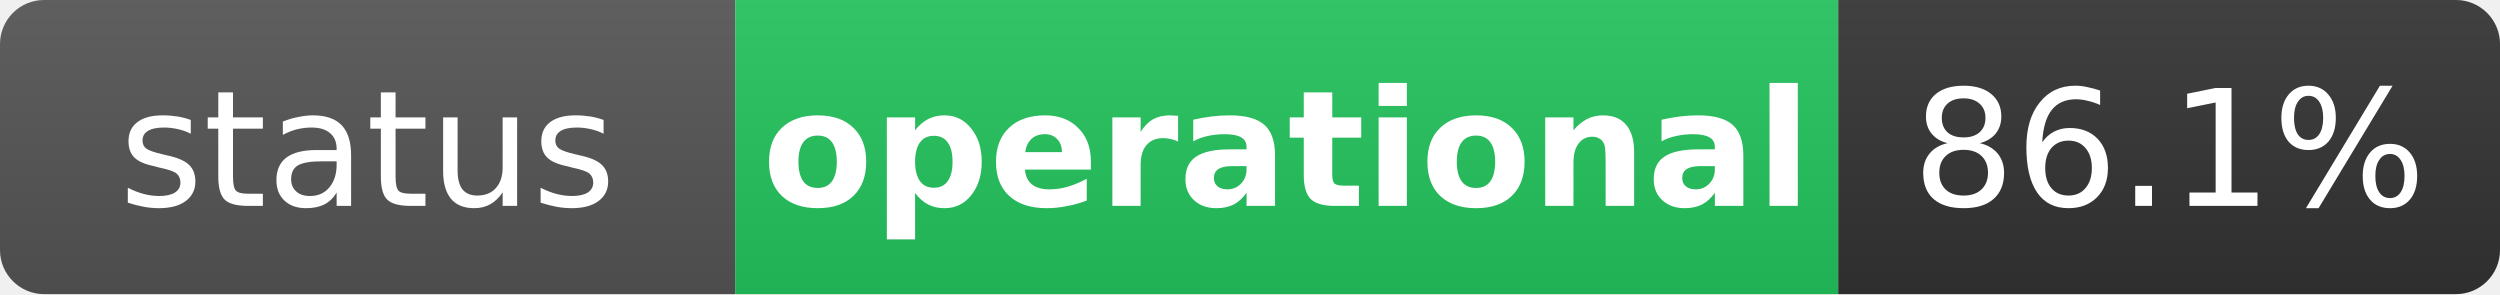
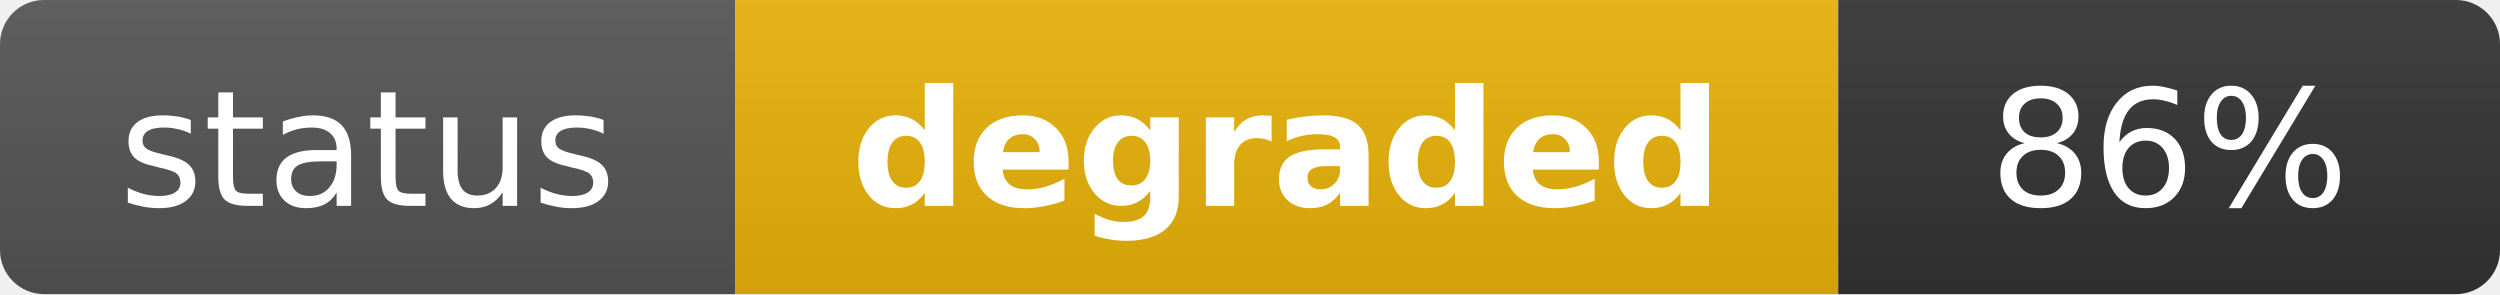
- <svg xmlns="http://www.w3.org/2000/svg" width="170" height="20" role="img" aria-label="status: operational">
+ <svg xmlns="http://www.w3.org/2000/svg" width="170" height="20" role="img" aria-label="status: degraded">
  <linearGradient id="s" x2="0" y2="100%">
    <stop offset="0" stop-color="#bbb" stop-opacity=".1" />
    <stop offset="1" stop-opacity=".1" />
  </linearGradient>
  <clipPath id="r">
    <rect width="170" height="20" rx="3" fill="#fff" />
  </clipPath>
  <g clip-path="url(#r)">
    <rect width="50" height="20" fill="#555" />
-     <rect x="50" width="75" height="20" fill="#22c55e" />
+     <rect x="50" width="75" height="20" fill="#eab308" />
    <rect x="125" width="45" height="20" fill="#333" />
    <rect width="170" height="20" fill="url(#s)" />
  </g>
  <g fill="#fff" text-anchor="middle" font-family="Verdana,Geneva,DejaVu Sans,sans-serif" text-rendering="geometricPrecision" font-size="11">
    <text x="25" y="14" fill="#fff">status</text>
-     <text x="87.5" y="14" fill="#fff" font-weight="bold">operational</text>
-     <text x="147.5" y="14" fill="#fff">86.1%</text>
+     <text x="87.5" y="14" fill="#fff" font-weight="bold">degraded</text>
+     <text x="147.5" y="14" fill="#fff">86%</text>
  </g>
</svg>
